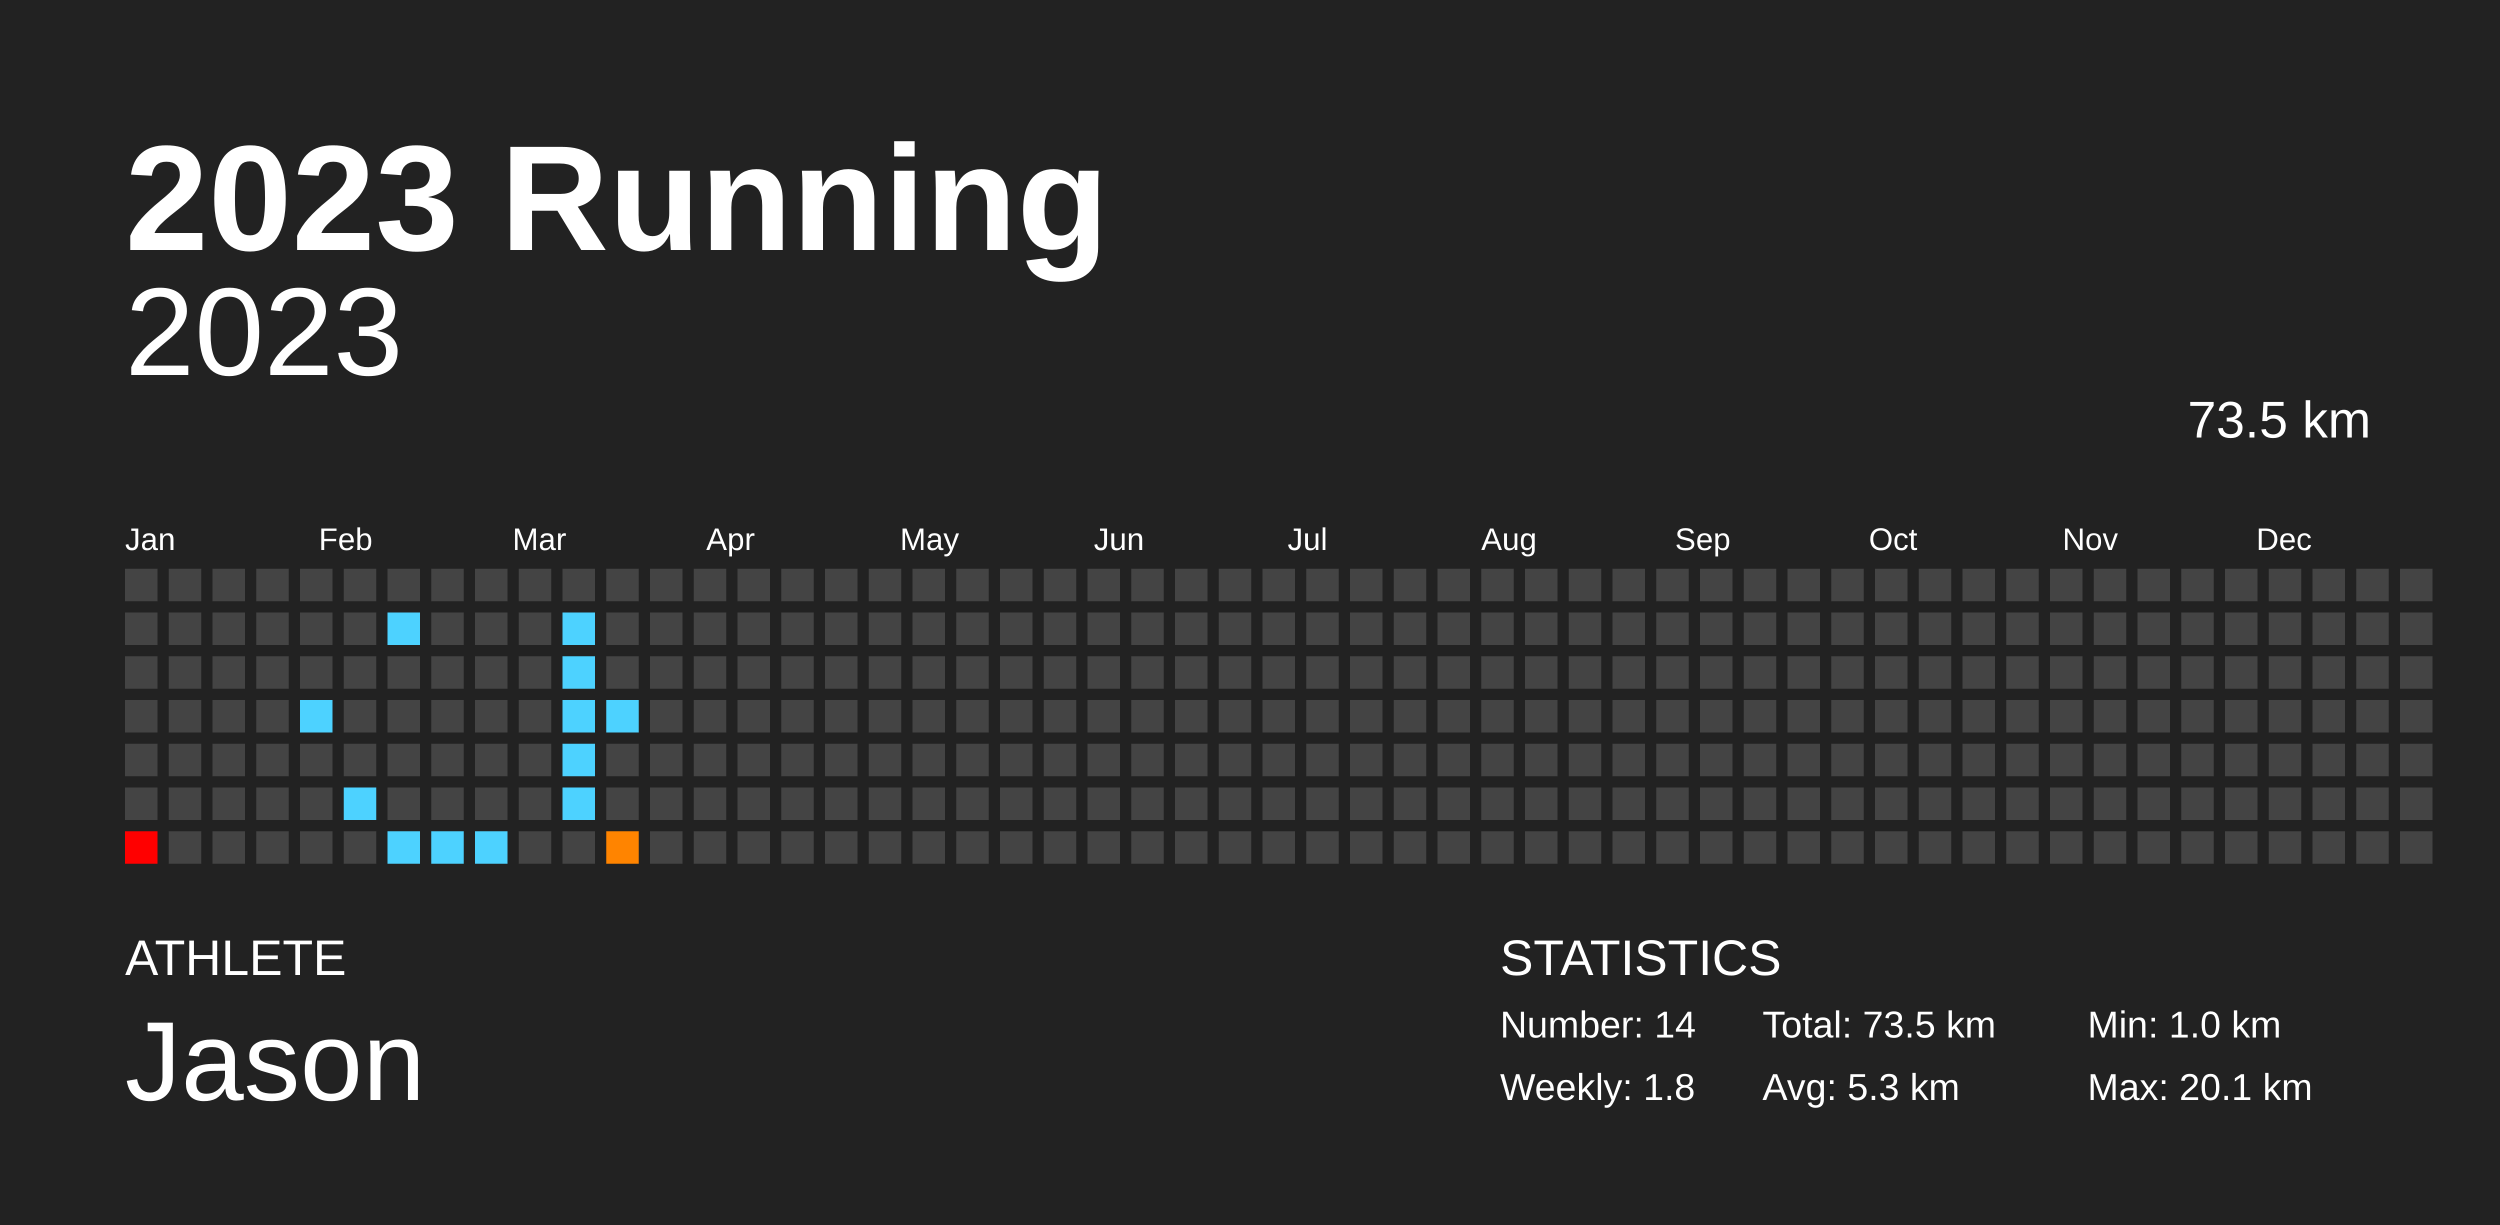
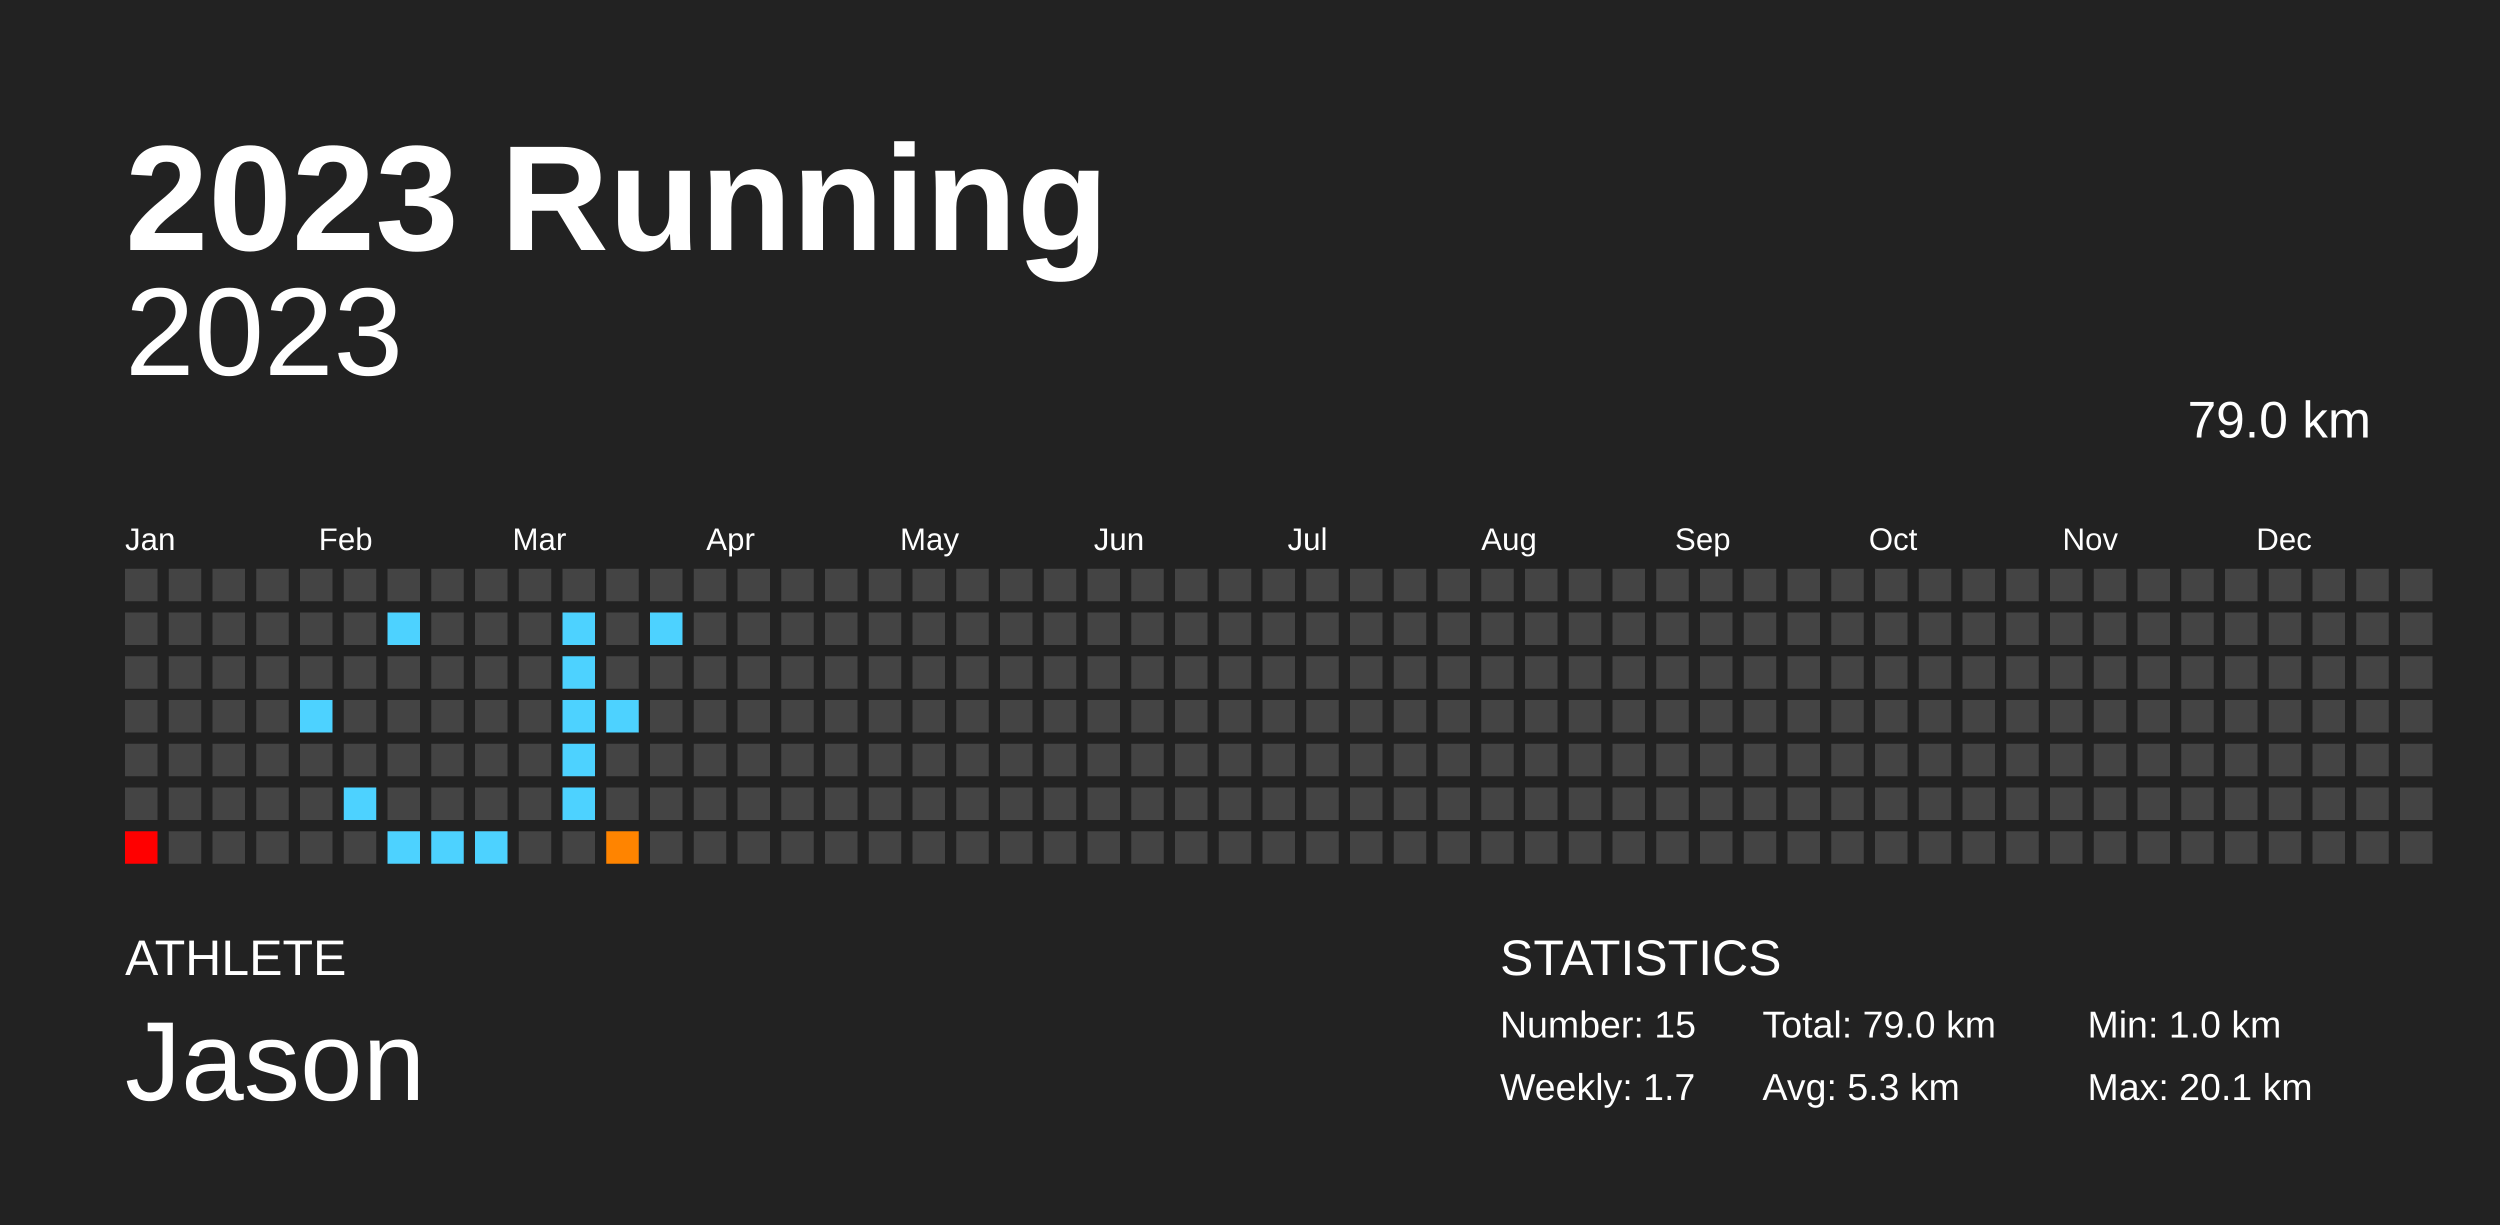
<svg xmlns="http://www.w3.org/2000/svg" baseProfile="full" height="98mm" version="1.1" viewBox="0,0,200,98" width="200mm">
  <defs />
  <rect fill="#222222" height="98" width="200" x="0" y="0" />
  <text fill="#FFFFFF" style="font-size:12px; font-family:Arial; font-weight:bold;" x="10" y="20">2023 Running</text>
  <text fill="#FFFFFF" style="font-size:4px; font-family:Arial" x="10" y="78">ATHLETE</text>
  <text fill="#FFFFFF" style="font-size:9px; font-family:Arial" x="10" y="88">Jason</text>
  <text fill="#FFFFFF" style="font-size:4px; font-family:Arial" x="120" y="78">STATISTICS</text>
-   <text fill="#FFFFFF" style="font-size:3px; font-family:Arial" x="120" y="83">Number: 14</text>
-   <text fill="#FFFFFF" style="font-size:3px; font-family:Arial" x="120" y="88">Weekly: 1.8</text>
-   <text fill="#FFFFFF" style="font-size:3px; font-family:Arial" x="141" y="83">Total: 73.5 km</text>
+   <text fill="#FFFFFF" style="font-size:3px; font-family:Arial" x="120" y="83">Number: 15</text>
+   <text fill="#FFFFFF" style="font-size:3px; font-family:Arial" x="120" y="88">Weekly: 1.7</text>
+   <text fill="#FFFFFF" style="font-size:3px; font-family:Arial" x="141" y="83">Total: 79.0 km</text>
  <text fill="#FFFFFF" style="font-size:3px; font-family:Arial" x="141" y="88">Avg: 5.3 km</text>
  <text fill="#FFFFFF" style="font-size:3px; font-family:Arial" x="167" y="83">Min: 1.0 km</text>
  <text fill="#FFFFFF" style="font-size:3px; font-family:Arial" x="167" y="88">Max: 20.1 km</text>
  <text alignment-baseline="hanging" fill="#FFFFFF" style="font-size:10.0px; font-family:Arial;" x="10" y="30">2023</text>
-   <text alignment-baseline="hanging" fill="#FFFFFF" style="font-size:4.125px; font-family:Arial;" x="175" y="35">73.5 km</text>
+   <text alignment-baseline="hanging" fill="#FFFFFF" style="font-size:4.125px; font-family:Arial;" x="175" y="35">79.0 km</text>
  <text fill="#FFFFFF" style="font-size:2.5px; font-family:Arial" x="10.0" y="44">Jan</text>
  <text fill="#FFFFFF" style="font-size:2.5px; font-family:Arial" x="25.5" y="44">Feb</text>
  <text fill="#FFFFFF" style="font-size:2.5px; font-family:Arial" x="41.0" y="44">Mar</text>
  <text fill="#FFFFFF" style="font-size:2.5px; font-family:Arial" x="56.5" y="44">Apr</text>
  <text fill="#FFFFFF" style="font-size:2.5px; font-family:Arial" x="72.0" y="44">May</text>
  <text fill="#FFFFFF" style="font-size:2.5px; font-family:Arial" x="87.5" y="44">Jun</text>
  <text fill="#FFFFFF" style="font-size:2.5px; font-family:Arial" x="103.0" y="44">Jul</text>
  <text fill="#FFFFFF" style="font-size:2.5px; font-family:Arial" x="118.5" y="44">Aug</text>
  <text fill="#FFFFFF" style="font-size:2.5px; font-family:Arial" x="134.0" y="44">Sep</text>
  <text fill="#FFFFFF" style="font-size:2.5px; font-family:Arial" x="149.5" y="44">Oct</text>
  <text fill="#FFFFFF" style="font-size:2.5px; font-family:Arial" x="165.0" y="44">Nov</text>
  <text fill="#FFFFFF" style="font-size:2.5px; font-family:Arial" x="180.5" y="44">Dec</text>
  <rect fill="#444444" height="2.6" width="2.6" x="10.0" y="45.5" />
  <rect fill="#444444" height="2.6" width="2.6" x="10.0" y="49.0" />
  <rect fill="#444444" height="2.6" width="2.6" x="10.0" y="52.5" />
  <rect fill="#444444" height="2.6" width="2.6" x="10.0" y="56.0" />
  <rect fill="#444444" height="2.6" width="2.6" x="10.0" y="59.5" />
  <rect fill="#444444" height="2.6" width="2.6" x="10.0" y="63.0" />
  <rect fill="red" height="2.6" width="2.6" x="10.0" y="66.5" />
  <rect fill="#444444" height="2.6" width="2.6" x="13.5" y="45.5" />
  <rect fill="#444444" height="2.6" width="2.6" x="13.5" y="49.0" />
  <rect fill="#444444" height="2.6" width="2.6" x="13.5" y="52.5" />
  <rect fill="#444444" height="2.6" width="2.6" x="13.5" y="56.0" />
  <rect fill="#444444" height="2.6" width="2.6" x="13.5" y="59.5" />
  <rect fill="#444444" height="2.6" width="2.6" x="13.5" y="63.0" />
  <rect fill="#444444" height="2.6" width="2.6" x="13.5" y="66.5" />
  <rect fill="#444444" height="2.6" width="2.6" x="17.0" y="45.5" />
  <rect fill="#444444" height="2.6" width="2.6" x="17.0" y="49.0" />
  <rect fill="#444444" height="2.6" width="2.6" x="17.0" y="52.5" />
  <rect fill="#444444" height="2.6" width="2.6" x="17.0" y="56.0" />
  <rect fill="#444444" height="2.6" width="2.6" x="17.0" y="59.5" />
  <rect fill="#444444" height="2.6" width="2.6" x="17.0" y="63.0" />
  <rect fill="#444444" height="2.6" width="2.6" x="17.0" y="66.5" />
  <rect fill="#444444" height="2.6" width="2.6" x="20.5" y="45.5" />
  <rect fill="#444444" height="2.6" width="2.6" x="20.5" y="49.0" />
  <rect fill="#444444" height="2.6" width="2.6" x="20.5" y="52.5" />
  <rect fill="#444444" height="2.6" width="2.6" x="20.5" y="56.0" />
  <rect fill="#444444" height="2.6" width="2.6" x="20.5" y="59.5" />
  <rect fill="#444444" height="2.6" width="2.6" x="20.5" y="63.0" />
  <rect fill="#444444" height="2.6" width="2.6" x="20.5" y="66.5" />
  <rect fill="#444444" height="2.6" width="2.6" x="24.0" y="45.5" />
  <rect fill="#444444" height="2.6" width="2.6" x="24.0" y="49.0" />
  <rect fill="#444444" height="2.6" width="2.6" x="24.0" y="52.5" />
  <rect fill="#4dd2ff" height="2.6" width="2.6" x="24.0" y="56.0" />
  <rect fill="#444444" height="2.6" width="2.6" x="24.0" y="59.5" />
  <rect fill="#444444" height="2.6" width="2.6" x="24.0" y="63.0" />
  <rect fill="#444444" height="2.6" width="2.6" x="24.0" y="66.5" />
  <rect fill="#444444" height="2.6" width="2.6" x="27.5" y="45.5" />
  <rect fill="#444444" height="2.6" width="2.6" x="27.5" y="49.0" />
  <rect fill="#444444" height="2.6" width="2.6" x="27.5" y="52.5" />
  <rect fill="#444444" height="2.6" width="2.6" x="27.5" y="56.0" />
  <rect fill="#444444" height="2.6" width="2.6" x="27.5" y="59.5" />
  <rect fill="#4dd2ff" height="2.6" width="2.6" x="27.5" y="63.0" />
  <rect fill="#444444" height="2.6" width="2.6" x="27.5" y="66.5" />
  <rect fill="#444444" height="2.6" width="2.6" x="31.0" y="45.5" />
  <rect fill="#4dd2ff" height="2.6" width="2.6" x="31.0" y="49.0" />
  <rect fill="#444444" height="2.6" width="2.6" x="31.0" y="52.5" />
  <rect fill="#444444" height="2.6" width="2.6" x="31.0" y="56.0" />
  <rect fill="#444444" height="2.6" width="2.6" x="31.0" y="59.5" />
  <rect fill="#444444" height="2.6" width="2.6" x="31.0" y="63.0" />
  <rect fill="#4dd2ff" height="2.6" width="2.6" x="31.0" y="66.5" />
  <rect fill="#444444" height="2.6" width="2.6" x="34.5" y="45.5" />
  <rect fill="#444444" height="2.6" width="2.6" x="34.5" y="49.0" />
  <rect fill="#444444" height="2.6" width="2.6" x="34.5" y="52.5" />
  <rect fill="#444444" height="2.6" width="2.6" x="34.5" y="56.0" />
  <rect fill="#444444" height="2.6" width="2.6" x="34.5" y="59.5" />
  <rect fill="#444444" height="2.6" width="2.6" x="34.5" y="63.0" />
  <rect fill="#4dd2ff" height="2.6" width="2.6" x="34.5" y="66.5" />
  <rect fill="#444444" height="2.6" width="2.6" x="38.0" y="45.5" />
  <rect fill="#444444" height="2.6" width="2.6" x="38.0" y="49.0" />
  <rect fill="#444444" height="2.6" width="2.6" x="38.0" y="52.5" />
  <rect fill="#444444" height="2.6" width="2.6" x="38.0" y="56.0" />
  <rect fill="#444444" height="2.6" width="2.6" x="38.0" y="59.5" />
  <rect fill="#444444" height="2.6" width="2.6" x="38.0" y="63.0" />
  <rect fill="#4dd2ff" height="2.6" width="2.6" x="38.0" y="66.5" />
  <rect fill="#444444" height="2.6" width="2.6" x="41.5" y="45.5" />
  <rect fill="#444444" height="2.6" width="2.6" x="41.5" y="49.0" />
  <rect fill="#444444" height="2.6" width="2.6" x="41.5" y="52.5" />
  <rect fill="#444444" height="2.6" width="2.6" x="41.5" y="56.0" />
  <rect fill="#444444" height="2.6" width="2.6" x="41.5" y="59.5" />
  <rect fill="#444444" height="2.6" width="2.6" x="41.5" y="63.0" />
  <rect fill="#444444" height="2.6" width="2.6" x="41.5" y="66.5" />
  <rect fill="#444444" height="2.6" width="2.6" x="45.0" y="45.5" />
  <rect fill="#4dd2ff" height="2.6" width="2.6" x="45.0" y="49.0" />
  <rect fill="#4dd2ff" height="2.6" width="2.6" x="45.0" y="52.5" />
  <rect fill="#4dd2ff" height="2.6" width="2.6" x="45.0" y="56.0" />
  <rect fill="#4dd2ff" height="2.6" width="2.6" x="45.0" y="59.5" />
  <rect fill="#4dd2ff" height="2.6" width="2.6" x="45.0" y="63.0" />
  <rect fill="#444444" height="2.6" width="2.6" x="45.0" y="66.5" />
  <rect fill="#444444" height="2.6" width="2.6" x="48.5" y="45.5" />
  <rect fill="#444444" height="2.6" width="2.6" x="48.5" y="49.0" />
  <rect fill="#444444" height="2.6" width="2.6" x="48.5" y="52.5" />
  <rect fill="#4dd2ff" height="2.6" width="2.6" x="48.5" y="56.0" />
  <rect fill="#444444" height="2.6" width="2.6" x="48.5" y="59.5" />
  <rect fill="#444444" height="2.6" width="2.6" x="48.5" y="63.0" />
  <rect fill="#ff8400" height="2.6" width="2.6" x="48.5" y="66.5" />
  <rect fill="#444444" height="2.6" width="2.6" x="52.0" y="45.5" />
-   <rect fill="#444444" height="2.6" width="2.6" x="52.0" y="49.0" />
+   <rect fill="#4dd2ff" height="2.6" width="2.6" x="52.0" y="49.0" />
  <rect fill="#444444" height="2.6" width="2.6" x="52.0" y="52.5" />
  <rect fill="#444444" height="2.6" width="2.6" x="52.0" y="56.0" />
  <rect fill="#444444" height="2.6" width="2.6" x="52.0" y="59.5" />
  <rect fill="#444444" height="2.6" width="2.6" x="52.0" y="63.0" />
  <rect fill="#444444" height="2.6" width="2.6" x="52.0" y="66.5" />
  <rect fill="#444444" height="2.6" width="2.6" x="55.5" y="45.5" />
  <rect fill="#444444" height="2.6" width="2.6" x="55.5" y="49.0" />
  <rect fill="#444444" height="2.6" width="2.6" x="55.5" y="52.5" />
  <rect fill="#444444" height="2.6" width="2.6" x="55.5" y="56.0" />
  <rect fill="#444444" height="2.6" width="2.6" x="55.5" y="59.5" />
  <rect fill="#444444" height="2.6" width="2.6" x="55.5" y="63.0" />
  <rect fill="#444444" height="2.6" width="2.6" x="55.5" y="66.5" />
  <rect fill="#444444" height="2.6" width="2.6" x="59.0" y="45.5" />
  <rect fill="#444444" height="2.6" width="2.6" x="59.0" y="49.0" />
  <rect fill="#444444" height="2.6" width="2.6" x="59.0" y="52.5" />
  <rect fill="#444444" height="2.6" width="2.6" x="59.0" y="56.0" />
  <rect fill="#444444" height="2.6" width="2.6" x="59.0" y="59.5" />
  <rect fill="#444444" height="2.6" width="2.6" x="59.0" y="63.0" />
  <rect fill="#444444" height="2.6" width="2.6" x="59.0" y="66.5" />
  <rect fill="#444444" height="2.6" width="2.6" x="62.5" y="45.5" />
  <rect fill="#444444" height="2.6" width="2.6" x="62.5" y="49.0" />
  <rect fill="#444444" height="2.6" width="2.6" x="62.5" y="52.5" />
  <rect fill="#444444" height="2.6" width="2.6" x="62.5" y="56.0" />
  <rect fill="#444444" height="2.6" width="2.6" x="62.5" y="59.5" />
  <rect fill="#444444" height="2.6" width="2.6" x="62.5" y="63.0" />
  <rect fill="#444444" height="2.6" width="2.6" x="62.5" y="66.5" />
  <rect fill="#444444" height="2.6" width="2.6" x="66.0" y="45.5" />
  <rect fill="#444444" height="2.6" width="2.6" x="66.0" y="49.0" />
  <rect fill="#444444" height="2.6" width="2.6" x="66.0" y="52.5" />
  <rect fill="#444444" height="2.6" width="2.6" x="66.0" y="56.0" />
  <rect fill="#444444" height="2.6" width="2.6" x="66.0" y="59.5" />
  <rect fill="#444444" height="2.6" width="2.6" x="66.0" y="63.0" />
  <rect fill="#444444" height="2.6" width="2.6" x="66.0" y="66.5" />
  <rect fill="#444444" height="2.6" width="2.6" x="69.5" y="45.5" />
  <rect fill="#444444" height="2.6" width="2.6" x="69.5" y="49.0" />
  <rect fill="#444444" height="2.6" width="2.6" x="69.5" y="52.5" />
  <rect fill="#444444" height="2.6" width="2.6" x="69.5" y="56.0" />
  <rect fill="#444444" height="2.6" width="2.6" x="69.5" y="59.5" />
  <rect fill="#444444" height="2.6" width="2.6" x="69.5" y="63.0" />
  <rect fill="#444444" height="2.6" width="2.6" x="69.5" y="66.5" />
  <rect fill="#444444" height="2.6" width="2.6" x="73.0" y="45.5" />
  <rect fill="#444444" height="2.6" width="2.6" x="73.0" y="49.0" />
  <rect fill="#444444" height="2.6" width="2.6" x="73.0" y="52.5" />
  <rect fill="#444444" height="2.6" width="2.6" x="73.0" y="56.0" />
  <rect fill="#444444" height="2.6" width="2.6" x="73.0" y="59.5" />
  <rect fill="#444444" height="2.6" width="2.6" x="73.0" y="63.0" />
  <rect fill="#444444" height="2.6" width="2.6" x="73.0" y="66.5" />
  <rect fill="#444444" height="2.6" width="2.6" x="76.5" y="45.5" />
  <rect fill="#444444" height="2.6" width="2.6" x="76.5" y="49.0" />
  <rect fill="#444444" height="2.6" width="2.6" x="76.5" y="52.5" />
  <rect fill="#444444" height="2.6" width="2.6" x="76.5" y="56.0" />
  <rect fill="#444444" height="2.6" width="2.6" x="76.5" y="59.5" />
  <rect fill="#444444" height="2.6" width="2.6" x="76.5" y="63.0" />
  <rect fill="#444444" height="2.6" width="2.6" x="76.5" y="66.5" />
  <rect fill="#444444" height="2.6" width="2.6" x="80.0" y="45.5" />
  <rect fill="#444444" height="2.6" width="2.6" x="80.0" y="49.0" />
  <rect fill="#444444" height="2.6" width="2.6" x="80.0" y="52.5" />
  <rect fill="#444444" height="2.6" width="2.6" x="80.0" y="56.0" />
  <rect fill="#444444" height="2.6" width="2.6" x="80.0" y="59.5" />
  <rect fill="#444444" height="2.6" width="2.6" x="80.0" y="63.0" />
  <rect fill="#444444" height="2.6" width="2.6" x="80.0" y="66.5" />
  <rect fill="#444444" height="2.6" width="2.6" x="83.5" y="45.5" />
  <rect fill="#444444" height="2.6" width="2.6" x="83.5" y="49.0" />
  <rect fill="#444444" height="2.6" width="2.6" x="83.5" y="52.5" />
  <rect fill="#444444" height="2.6" width="2.6" x="83.5" y="56.0" />
  <rect fill="#444444" height="2.6" width="2.6" x="83.5" y="59.5" />
  <rect fill="#444444" height="2.6" width="2.6" x="83.5" y="63.0" />
  <rect fill="#444444" height="2.6" width="2.6" x="83.5" y="66.5" />
  <rect fill="#444444" height="2.6" width="2.6" x="87.0" y="45.5" />
  <rect fill="#444444" height="2.6" width="2.6" x="87.0" y="49.0" />
  <rect fill="#444444" height="2.6" width="2.6" x="87.0" y="52.5" />
  <rect fill="#444444" height="2.6" width="2.6" x="87.0" y="56.0" />
  <rect fill="#444444" height="2.6" width="2.6" x="87.0" y="59.5" />
  <rect fill="#444444" height="2.6" width="2.6" x="87.0" y="63.0" />
  <rect fill="#444444" height="2.6" width="2.6" x="87.0" y="66.5" />
  <rect fill="#444444" height="2.6" width="2.6" x="90.5" y="45.5" />
  <rect fill="#444444" height="2.6" width="2.6" x="90.5" y="49.0" />
  <rect fill="#444444" height="2.6" width="2.6" x="90.5" y="52.5" />
  <rect fill="#444444" height="2.6" width="2.6" x="90.5" y="56.0" />
  <rect fill="#444444" height="2.6" width="2.6" x="90.5" y="59.5" />
  <rect fill="#444444" height="2.6" width="2.6" x="90.5" y="63.0" />
  <rect fill="#444444" height="2.6" width="2.6" x="90.5" y="66.5" />
  <rect fill="#444444" height="2.6" width="2.6" x="94.0" y="45.5" />
  <rect fill="#444444" height="2.6" width="2.6" x="94.0" y="49.0" />
  <rect fill="#444444" height="2.6" width="2.6" x="94.0" y="52.5" />
  <rect fill="#444444" height="2.6" width="2.6" x="94.0" y="56.0" />
  <rect fill="#444444" height="2.6" width="2.6" x="94.0" y="59.5" />
  <rect fill="#444444" height="2.6" width="2.6" x="94.0" y="63.0" />
  <rect fill="#444444" height="2.6" width="2.6" x="94.0" y="66.5" />
  <rect fill="#444444" height="2.6" width="2.6" x="97.5" y="45.5" />
  <rect fill="#444444" height="2.6" width="2.6" x="97.5" y="49.0" />
  <rect fill="#444444" height="2.6" width="2.6" x="97.5" y="52.5" />
  <rect fill="#444444" height="2.6" width="2.6" x="97.5" y="56.0" />
  <rect fill="#444444" height="2.6" width="2.6" x="97.5" y="59.5" />
  <rect fill="#444444" height="2.6" width="2.6" x="97.5" y="63.0" />
  <rect fill="#444444" height="2.6" width="2.6" x="97.5" y="66.5" />
  <rect fill="#444444" height="2.6" width="2.6" x="101.0" y="45.5" />
  <rect fill="#444444" height="2.6" width="2.6" x="101.0" y="49.0" />
  <rect fill="#444444" height="2.6" width="2.6" x="101.0" y="52.5" />
  <rect fill="#444444" height="2.6" width="2.6" x="101.0" y="56.0" />
  <rect fill="#444444" height="2.6" width="2.6" x="101.0" y="59.5" />
  <rect fill="#444444" height="2.6" width="2.6" x="101.0" y="63.0" />
  <rect fill="#444444" height="2.6" width="2.6" x="101.0" y="66.5" />
  <rect fill="#444444" height="2.6" width="2.6" x="104.5" y="45.5" />
  <rect fill="#444444" height="2.6" width="2.6" x="104.5" y="49.0" />
  <rect fill="#444444" height="2.6" width="2.6" x="104.5" y="52.5" />
  <rect fill="#444444" height="2.6" width="2.6" x="104.5" y="56.0" />
  <rect fill="#444444" height="2.6" width="2.6" x="104.5" y="59.5" />
  <rect fill="#444444" height="2.6" width="2.6" x="104.5" y="63.0" />
  <rect fill="#444444" height="2.6" width="2.6" x="104.5" y="66.5" />
  <rect fill="#444444" height="2.6" width="2.6" x="108.0" y="45.5" />
  <rect fill="#444444" height="2.6" width="2.6" x="108.0" y="49.0" />
  <rect fill="#444444" height="2.6" width="2.6" x="108.0" y="52.5" />
  <rect fill="#444444" height="2.6" width="2.6" x="108.0" y="56.0" />
  <rect fill="#444444" height="2.6" width="2.6" x="108.0" y="59.5" />
  <rect fill="#444444" height="2.6" width="2.6" x="108.0" y="63.0" />
  <rect fill="#444444" height="2.6" width="2.6" x="108.0" y="66.5" />
  <rect fill="#444444" height="2.6" width="2.6" x="111.5" y="45.5" />
  <rect fill="#444444" height="2.6" width="2.6" x="111.5" y="49.0" />
  <rect fill="#444444" height="2.6" width="2.6" x="111.5" y="52.5" />
  <rect fill="#444444" height="2.6" width="2.6" x="111.5" y="56.0" />
  <rect fill="#444444" height="2.6" width="2.6" x="111.5" y="59.5" />
  <rect fill="#444444" height="2.6" width="2.6" x="111.5" y="63.0" />
  <rect fill="#444444" height="2.6" width="2.6" x="111.5" y="66.5" />
  <rect fill="#444444" height="2.6" width="2.6" x="115.0" y="45.5" />
  <rect fill="#444444" height="2.6" width="2.6" x="115.0" y="49.0" />
  <rect fill="#444444" height="2.6" width="2.6" x="115.0" y="52.5" />
  <rect fill="#444444" height="2.6" width="2.6" x="115.0" y="56.0" />
  <rect fill="#444444" height="2.6" width="2.6" x="115.0" y="59.5" />
  <rect fill="#444444" height="2.6" width="2.6" x="115.0" y="63.0" />
  <rect fill="#444444" height="2.6" width="2.6" x="115.0" y="66.5" />
  <rect fill="#444444" height="2.6" width="2.6" x="118.5" y="45.5" />
  <rect fill="#444444" height="2.6" width="2.6" x="118.5" y="49.0" />
  <rect fill="#444444" height="2.6" width="2.6" x="118.5" y="52.5" />
  <rect fill="#444444" height="2.6" width="2.6" x="118.5" y="56.0" />
  <rect fill="#444444" height="2.6" width="2.6" x="118.5" y="59.5" />
  <rect fill="#444444" height="2.6" width="2.6" x="118.5" y="63.0" />
  <rect fill="#444444" height="2.6" width="2.6" x="118.5" y="66.5" />
  <rect fill="#444444" height="2.6" width="2.6" x="122.0" y="45.5" />
  <rect fill="#444444" height="2.6" width="2.6" x="122.0" y="49.0" />
  <rect fill="#444444" height="2.6" width="2.6" x="122.0" y="52.5" />
  <rect fill="#444444" height="2.6" width="2.6" x="122.0" y="56.0" />
  <rect fill="#444444" height="2.6" width="2.6" x="122.0" y="59.5" />
  <rect fill="#444444" height="2.6" width="2.6" x="122.0" y="63.0" />
  <rect fill="#444444" height="2.6" width="2.6" x="122.0" y="66.5" />
  <rect fill="#444444" height="2.6" width="2.6" x="125.5" y="45.5" />
  <rect fill="#444444" height="2.6" width="2.6" x="125.5" y="49.0" />
  <rect fill="#444444" height="2.6" width="2.6" x="125.5" y="52.5" />
  <rect fill="#444444" height="2.6" width="2.6" x="125.5" y="56.0" />
  <rect fill="#444444" height="2.6" width="2.6" x="125.5" y="59.5" />
  <rect fill="#444444" height="2.6" width="2.6" x="125.5" y="63.0" />
  <rect fill="#444444" height="2.6" width="2.6" x="125.5" y="66.5" />
  <rect fill="#444444" height="2.6" width="2.6" x="129.0" y="45.5" />
  <rect fill="#444444" height="2.6" width="2.6" x="129.0" y="49.0" />
  <rect fill="#444444" height="2.6" width="2.6" x="129.0" y="52.5" />
  <rect fill="#444444" height="2.6" width="2.6" x="129.0" y="56.0" />
  <rect fill="#444444" height="2.6" width="2.6" x="129.0" y="59.5" />
  <rect fill="#444444" height="2.6" width="2.6" x="129.0" y="63.0" />
  <rect fill="#444444" height="2.6" width="2.6" x="129.0" y="66.5" />
  <rect fill="#444444" height="2.6" width="2.6" x="132.5" y="45.5" />
  <rect fill="#444444" height="2.6" width="2.6" x="132.5" y="49.0" />
  <rect fill="#444444" height="2.6" width="2.6" x="132.5" y="52.5" />
  <rect fill="#444444" height="2.6" width="2.6" x="132.5" y="56.0" />
  <rect fill="#444444" height="2.6" width="2.6" x="132.5" y="59.5" />
  <rect fill="#444444" height="2.6" width="2.6" x="132.5" y="63.0" />
  <rect fill="#444444" height="2.6" width="2.6" x="132.5" y="66.5" />
  <rect fill="#444444" height="2.6" width="2.6" x="136.0" y="45.5" />
  <rect fill="#444444" height="2.6" width="2.6" x="136.0" y="49.0" />
  <rect fill="#444444" height="2.6" width="2.6" x="136.0" y="52.5" />
  <rect fill="#444444" height="2.6" width="2.6" x="136.0" y="56.0" />
  <rect fill="#444444" height="2.6" width="2.6" x="136.0" y="59.5" />
  <rect fill="#444444" height="2.6" width="2.6" x="136.0" y="63.0" />
  <rect fill="#444444" height="2.6" width="2.6" x="136.0" y="66.5" />
  <rect fill="#444444" height="2.6" width="2.6" x="139.5" y="45.5" />
  <rect fill="#444444" height="2.6" width="2.6" x="139.5" y="49.0" />
  <rect fill="#444444" height="2.6" width="2.6" x="139.5" y="52.5" />
  <rect fill="#444444" height="2.6" width="2.6" x="139.5" y="56.0" />
  <rect fill="#444444" height="2.6" width="2.6" x="139.5" y="59.5" />
  <rect fill="#444444" height="2.6" width="2.6" x="139.5" y="63.0" />
  <rect fill="#444444" height="2.6" width="2.6" x="139.5" y="66.5" />
  <rect fill="#444444" height="2.6" width="2.6" x="143.0" y="45.5" />
  <rect fill="#444444" height="2.6" width="2.6" x="143.0" y="49.0" />
  <rect fill="#444444" height="2.6" width="2.6" x="143.0" y="52.5" />
  <rect fill="#444444" height="2.6" width="2.6" x="143.0" y="56.0" />
  <rect fill="#444444" height="2.6" width="2.6" x="143.0" y="59.5" />
  <rect fill="#444444" height="2.6" width="2.6" x="143.0" y="63.0" />
  <rect fill="#444444" height="2.6" width="2.6" x="143.0" y="66.5" />
  <rect fill="#444444" height="2.6" width="2.6" x="146.5" y="45.5" />
  <rect fill="#444444" height="2.6" width="2.6" x="146.5" y="49.0" />
  <rect fill="#444444" height="2.6" width="2.6" x="146.5" y="52.5" />
  <rect fill="#444444" height="2.6" width="2.6" x="146.5" y="56.0" />
  <rect fill="#444444" height="2.6" width="2.6" x="146.5" y="59.5" />
  <rect fill="#444444" height="2.6" width="2.6" x="146.5" y="63.0" />
  <rect fill="#444444" height="2.6" width="2.6" x="146.5" y="66.5" />
  <rect fill="#444444" height="2.6" width="2.6" x="150.0" y="45.5" />
  <rect fill="#444444" height="2.6" width="2.6" x="150.0" y="49.0" />
  <rect fill="#444444" height="2.6" width="2.6" x="150.0" y="52.5" />
  <rect fill="#444444" height="2.6" width="2.6" x="150.0" y="56.0" />
  <rect fill="#444444" height="2.6" width="2.6" x="150.0" y="59.5" />
  <rect fill="#444444" height="2.6" width="2.6" x="150.0" y="63.0" />
  <rect fill="#444444" height="2.6" width="2.6" x="150.0" y="66.5" />
  <rect fill="#444444" height="2.6" width="2.6" x="153.5" y="45.5" />
  <rect fill="#444444" height="2.6" width="2.6" x="153.5" y="49.0" />
  <rect fill="#444444" height="2.6" width="2.6" x="153.5" y="52.5" />
  <rect fill="#444444" height="2.6" width="2.6" x="153.5" y="56.0" />
  <rect fill="#444444" height="2.6" width="2.6" x="153.5" y="59.5" />
  <rect fill="#444444" height="2.6" width="2.6" x="153.5" y="63.0" />
  <rect fill="#444444" height="2.6" width="2.6" x="153.5" y="66.5" />
  <rect fill="#444444" height="2.6" width="2.6" x="157.0" y="45.5" />
  <rect fill="#444444" height="2.6" width="2.6" x="157.0" y="49.0" />
  <rect fill="#444444" height="2.6" width="2.6" x="157.0" y="52.5" />
  <rect fill="#444444" height="2.6" width="2.6" x="157.0" y="56.0" />
  <rect fill="#444444" height="2.6" width="2.6" x="157.0" y="59.5" />
  <rect fill="#444444" height="2.6" width="2.6" x="157.0" y="63.0" />
  <rect fill="#444444" height="2.6" width="2.6" x="157.0" y="66.5" />
  <rect fill="#444444" height="2.6" width="2.6" x="160.5" y="45.5" />
  <rect fill="#444444" height="2.6" width="2.6" x="160.5" y="49.0" />
  <rect fill="#444444" height="2.6" width="2.6" x="160.5" y="52.5" />
  <rect fill="#444444" height="2.6" width="2.6" x="160.5" y="56.0" />
  <rect fill="#444444" height="2.6" width="2.6" x="160.5" y="59.5" />
  <rect fill="#444444" height="2.6" width="2.6" x="160.5" y="63.0" />
  <rect fill="#444444" height="2.6" width="2.6" x="160.5" y="66.5" />
  <rect fill="#444444" height="2.6" width="2.6" x="164.0" y="45.5" />
  <rect fill="#444444" height="2.6" width="2.6" x="164.0" y="49.0" />
  <rect fill="#444444" height="2.6" width="2.6" x="164.0" y="52.5" />
  <rect fill="#444444" height="2.6" width="2.6" x="164.0" y="56.0" />
  <rect fill="#444444" height="2.6" width="2.6" x="164.0" y="59.5" />
  <rect fill="#444444" height="2.6" width="2.6" x="164.0" y="63.0" />
  <rect fill="#444444" height="2.6" width="2.6" x="164.0" y="66.5" />
  <rect fill="#444444" height="2.6" width="2.6" x="167.5" y="45.5" />
  <rect fill="#444444" height="2.6" width="2.6" x="167.5" y="49.0" />
  <rect fill="#444444" height="2.6" width="2.6" x="167.5" y="52.5" />
  <rect fill="#444444" height="2.6" width="2.6" x="167.5" y="56.0" />
  <rect fill="#444444" height="2.6" width="2.6" x="167.5" y="59.5" />
  <rect fill="#444444" height="2.6" width="2.6" x="167.5" y="63.0" />
  <rect fill="#444444" height="2.6" width="2.6" x="167.5" y="66.5" />
  <rect fill="#444444" height="2.6" width="2.6" x="171.0" y="45.5" />
  <rect fill="#444444" height="2.6" width="2.6" x="171.0" y="49.0" />
  <rect fill="#444444" height="2.6" width="2.6" x="171.0" y="52.5" />
  <rect fill="#444444" height="2.6" width="2.6" x="171.0" y="56.0" />
  <rect fill="#444444" height="2.6" width="2.6" x="171.0" y="59.5" />
  <rect fill="#444444" height="2.6" width="2.6" x="171.0" y="63.0" />
  <rect fill="#444444" height="2.6" width="2.6" x="171.0" y="66.5" />
  <rect fill="#444444" height="2.6" width="2.6" x="174.5" y="45.5" />
  <rect fill="#444444" height="2.6" width="2.6" x="174.5" y="49.0" />
  <rect fill="#444444" height="2.6" width="2.6" x="174.5" y="52.5" />
  <rect fill="#444444" height="2.6" width="2.6" x="174.5" y="56.0" />
  <rect fill="#444444" height="2.6" width="2.6" x="174.5" y="59.5" />
  <rect fill="#444444" height="2.6" width="2.6" x="174.5" y="63.0" />
  <rect fill="#444444" height="2.6" width="2.6" x="174.5" y="66.5" />
  <rect fill="#444444" height="2.6" width="2.6" x="178.0" y="45.5" />
  <rect fill="#444444" height="2.6" width="2.6" x="178.0" y="49.0" />
  <rect fill="#444444" height="2.6" width="2.6" x="178.0" y="52.5" />
  <rect fill="#444444" height="2.6" width="2.6" x="178.0" y="56.0" />
  <rect fill="#444444" height="2.6" width="2.6" x="178.0" y="59.5" />
  <rect fill="#444444" height="2.6" width="2.6" x="178.0" y="63.0" />
  <rect fill="#444444" height="2.6" width="2.6" x="178.0" y="66.5" />
  <rect fill="#444444" height="2.6" width="2.6" x="181.5" y="45.5" />
  <rect fill="#444444" height="2.6" width="2.6" x="181.5" y="49.0" />
  <rect fill="#444444" height="2.6" width="2.6" x="181.5" y="52.5" />
  <rect fill="#444444" height="2.6" width="2.6" x="181.5" y="56.0" />
  <rect fill="#444444" height="2.6" width="2.6" x="181.5" y="59.5" />
  <rect fill="#444444" height="2.6" width="2.6" x="181.5" y="63.0" />
  <rect fill="#444444" height="2.6" width="2.6" x="181.5" y="66.5" />
  <rect fill="#444444" height="2.6" width="2.6" x="185.0" y="45.5" />
  <rect fill="#444444" height="2.6" width="2.6" x="185.0" y="49.0" />
  <rect fill="#444444" height="2.6" width="2.6" x="185.0" y="52.5" />
  <rect fill="#444444" height="2.6" width="2.6" x="185.0" y="56.0" />
  <rect fill="#444444" height="2.6" width="2.6" x="185.0" y="59.5" />
  <rect fill="#444444" height="2.6" width="2.6" x="185.0" y="63.0" />
  <rect fill="#444444" height="2.6" width="2.6" x="185.0" y="66.5" />
  <rect fill="#444444" height="2.6" width="2.6" x="188.5" y="45.5" />
  <rect fill="#444444" height="2.6" width="2.6" x="188.5" y="49.0" />
  <rect fill="#444444" height="2.6" width="2.6" x="188.5" y="52.5" />
  <rect fill="#444444" height="2.6" width="2.6" x="188.5" y="56.0" />
  <rect fill="#444444" height="2.6" width="2.6" x="188.5" y="59.5" />
  <rect fill="#444444" height="2.6" width="2.6" x="188.5" y="63.0" />
  <rect fill="#444444" height="2.6" width="2.6" x="188.5" y="66.5" />
  <rect fill="#444444" height="2.6" width="2.6" x="192.0" y="45.5" />
  <rect fill="#444444" height="2.6" width="2.6" x="192.0" y="49.0" />
  <rect fill="#444444" height="2.6" width="2.6" x="192.0" y="52.5" />
  <rect fill="#444444" height="2.6" width="2.6" x="192.0" y="56.0" />
  <rect fill="#444444" height="2.6" width="2.6" x="192.0" y="59.5" />
  <rect fill="#444444" height="2.6" width="2.6" x="192.0" y="63.0" />
  <rect fill="#444444" height="2.6" width="2.6" x="192.0" y="66.5" />
</svg>
